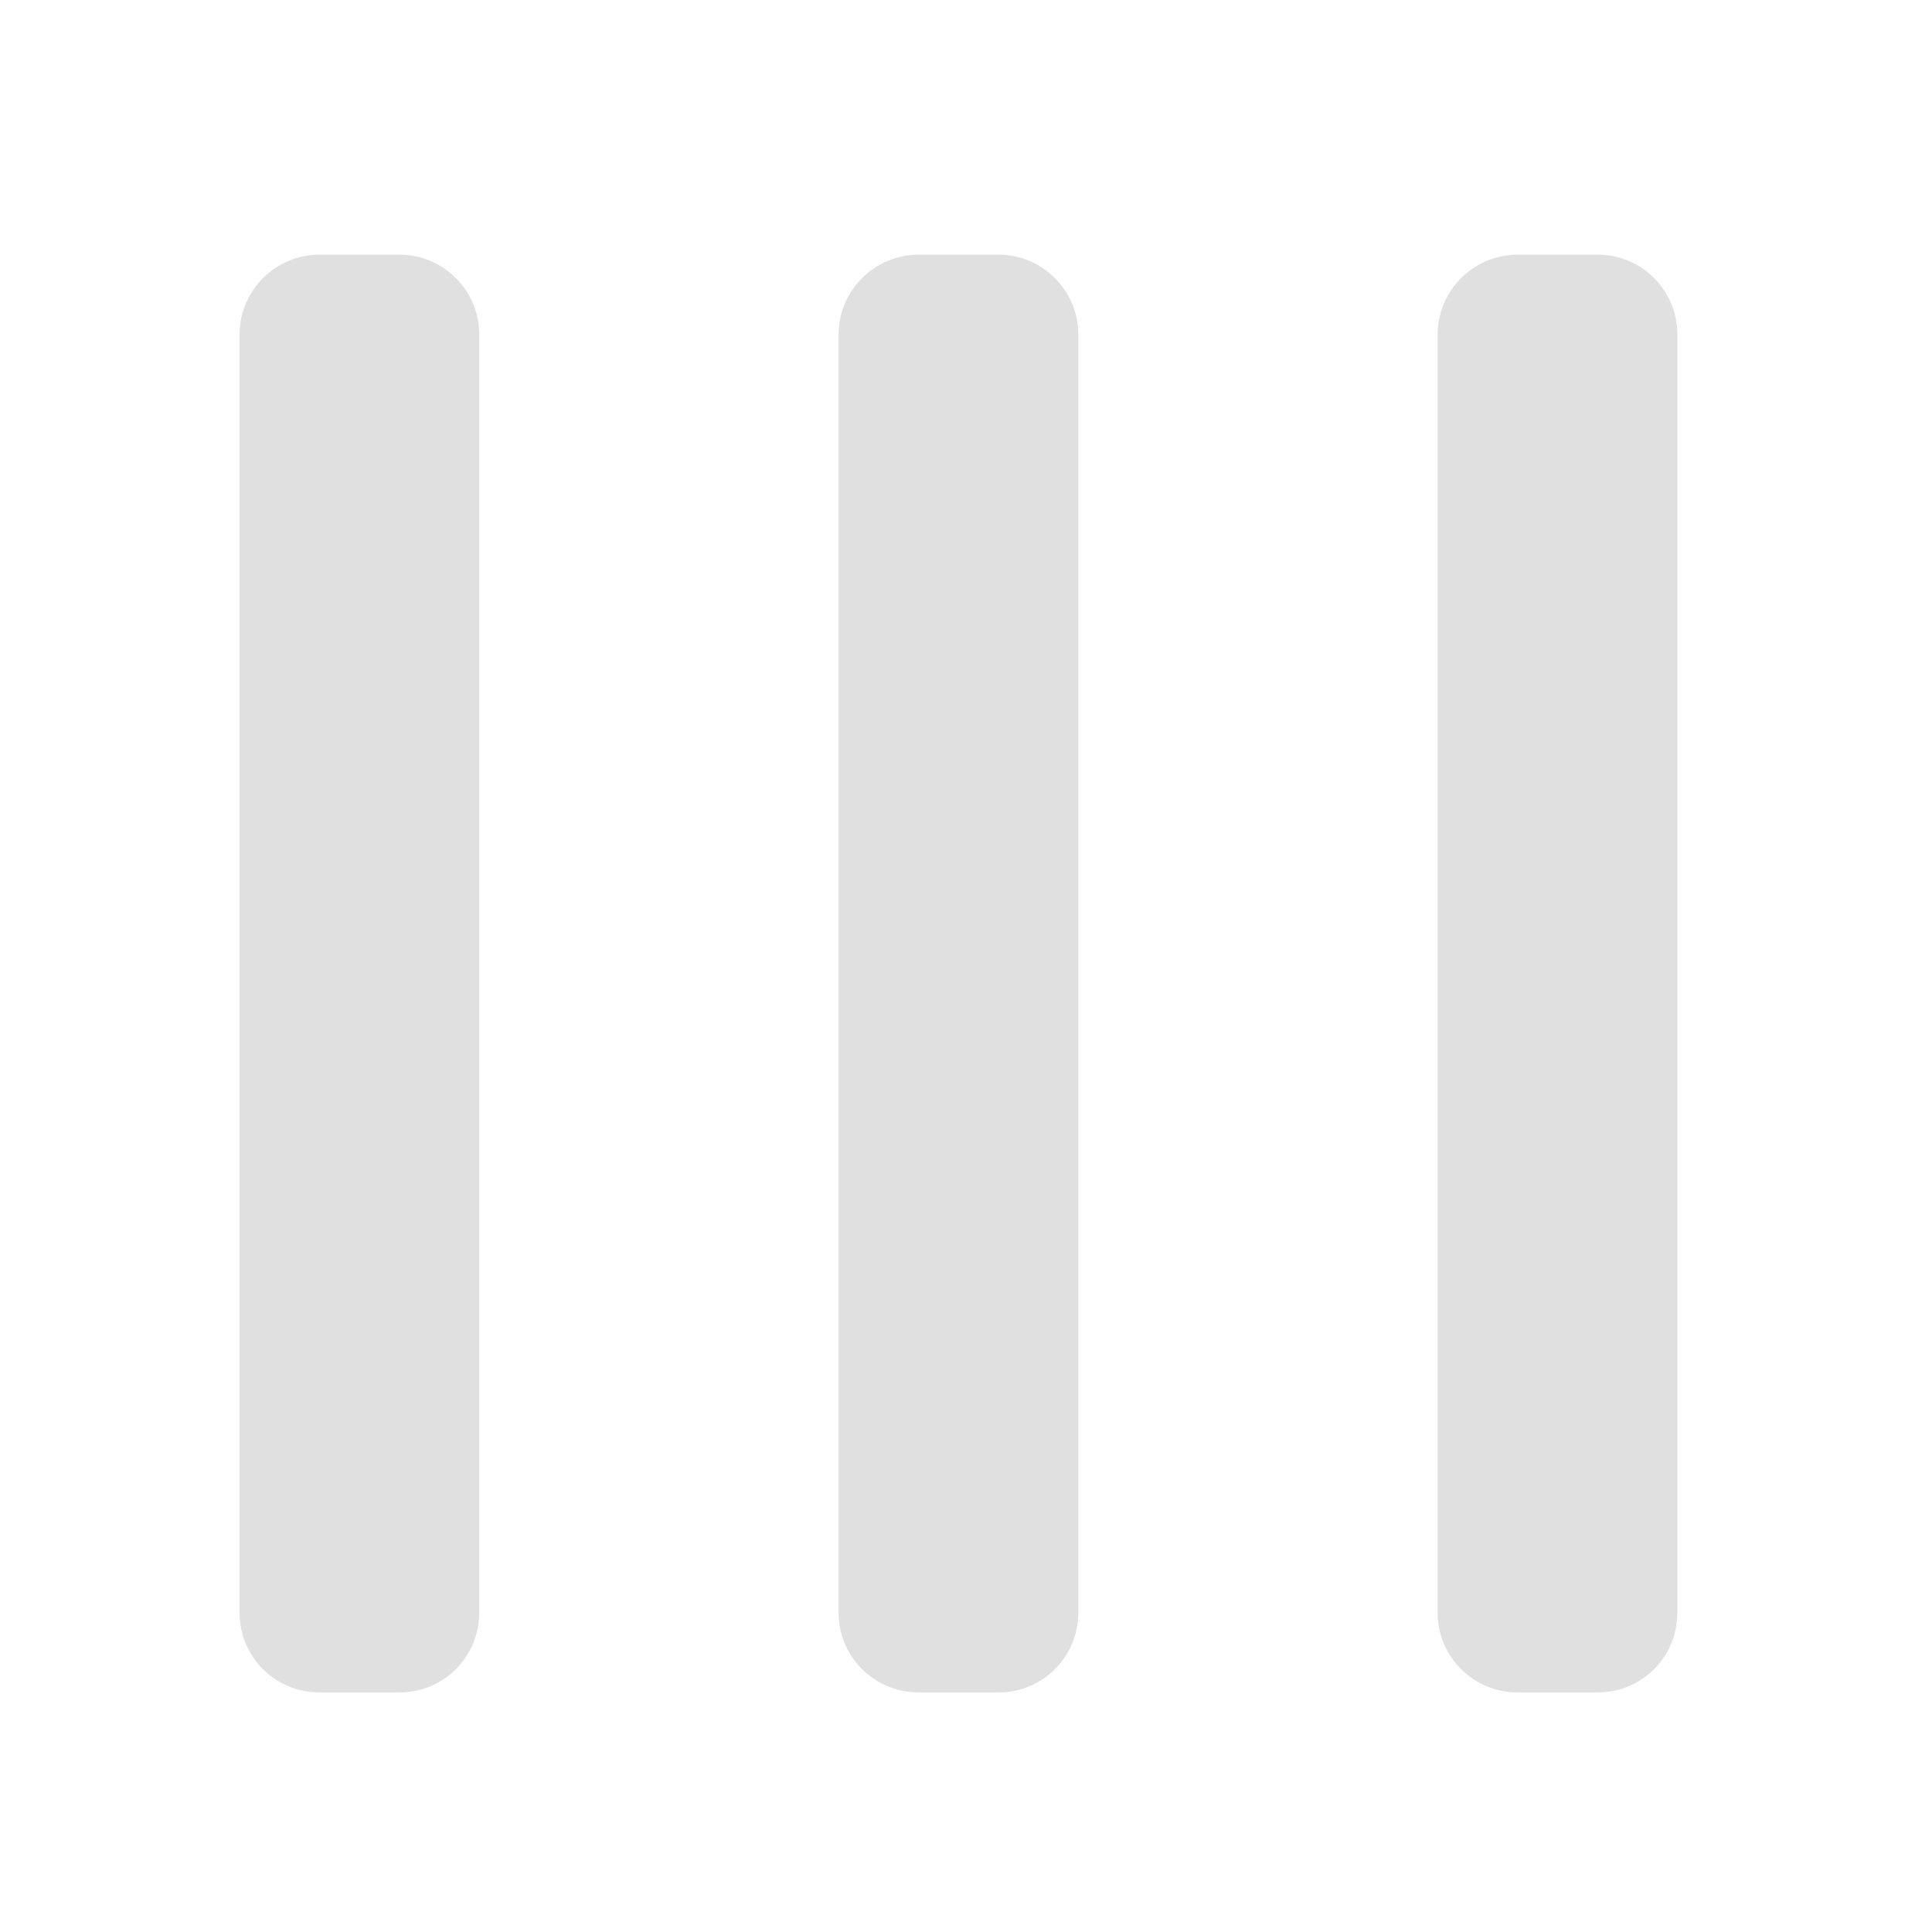
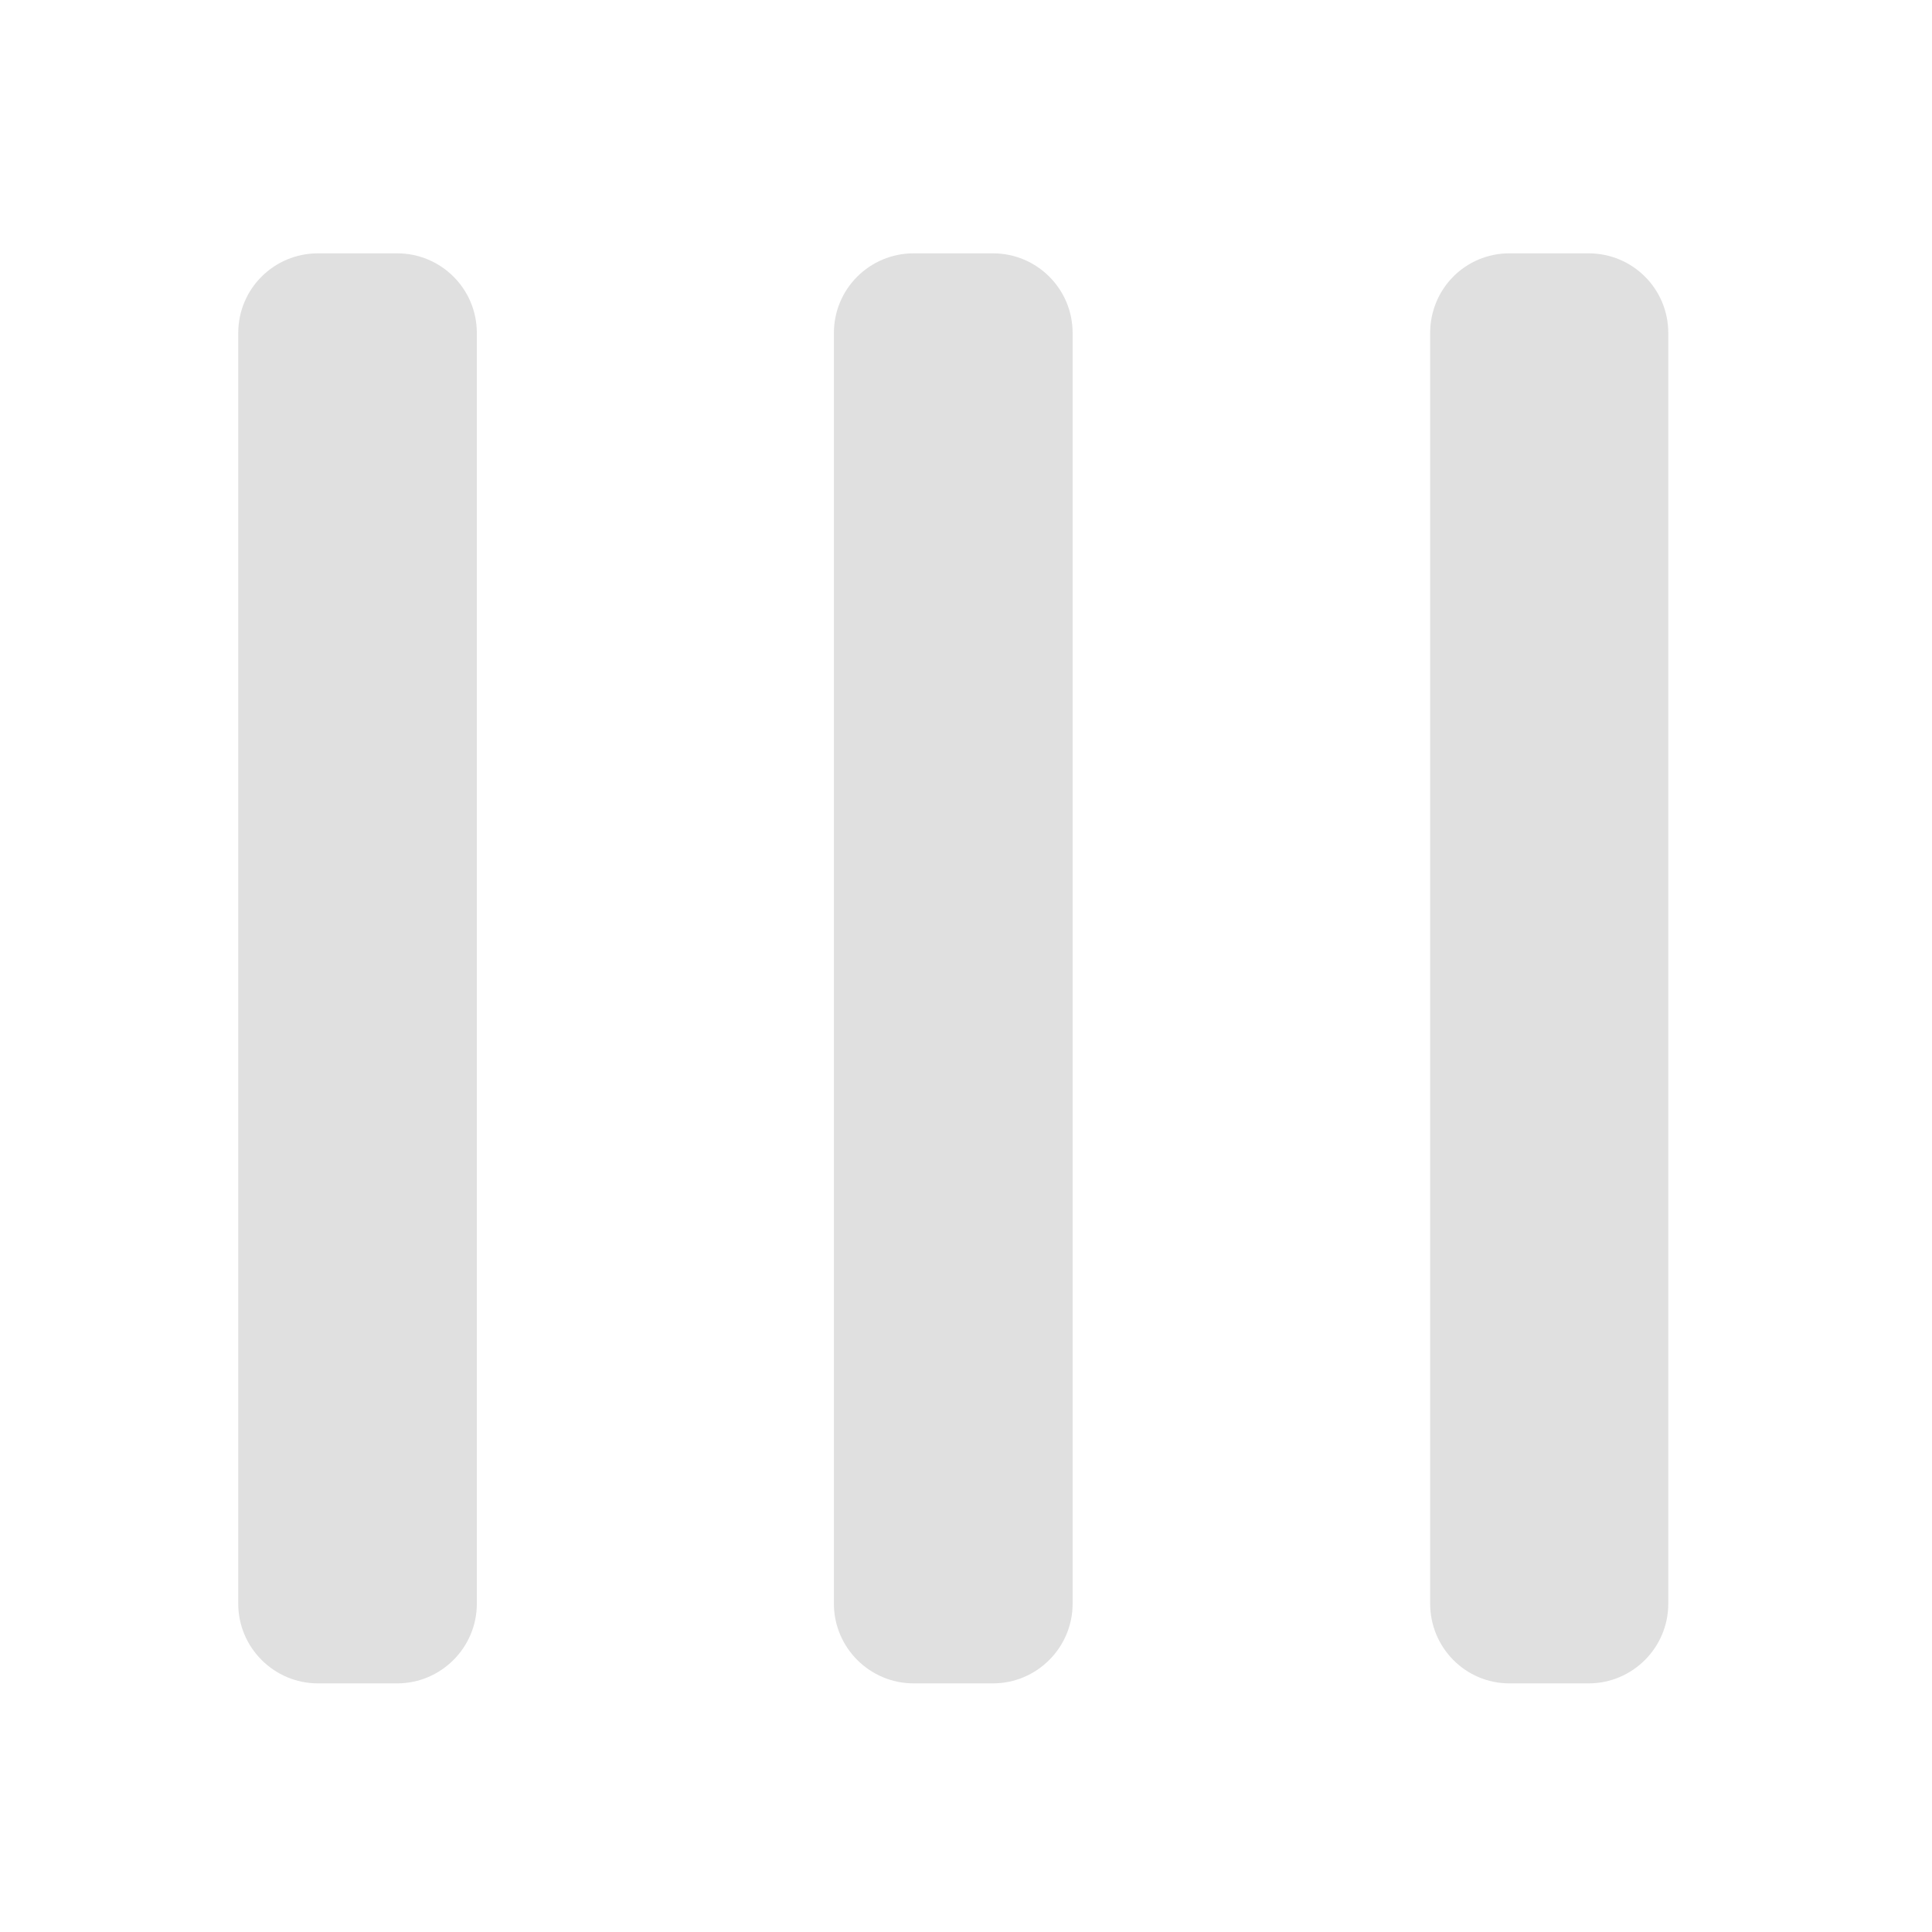
<svg xmlns="http://www.w3.org/2000/svg" width="16px" height="16px" viewBox="0 0 16 16" version="1.1">
  <g id="surface1">
-     <path style=" stroke:none;fill-rule:nonzero;fill:rgb(87.843%,87.843%,87.843%);fill-opacity:1;" d="M 8.93 2.77 L 8.93 13.355 C 8.93 13.723 8.633 14.016 8.27 14.016 L 7.609 14.016 C 7.242 14.016 6.945 13.723 6.945 13.355 L 6.945 2.77 C 6.945 2.406 7.242 2.109 7.609 2.109 L 8.27 2.109 C 8.633 2.109 8.93 2.406 8.93 2.77 Z M 8.93 2.77 " />
-     <path style=" stroke:none;fill-rule:nonzero;fill:rgb(87.843%,87.843%,87.843%);fill-opacity:1;" d="M 13.891 2.77 L 13.891 13.355 C 13.891 13.723 13.598 14.016 13.23 14.016 L 12.57 14.016 C 12.203 14.016 11.906 13.723 11.906 13.355 L 11.906 2.77 C 11.906 2.406 12.203 2.109 12.57 2.109 L 13.23 2.109 C 13.598 2.109 13.891 2.406 13.891 2.77 Z M 13.891 2.77 " />
-     <path style=" stroke:none;fill-rule:nonzero;fill:rgb(87.843%,87.843%,87.843%);fill-opacity:1;" d="M 3.969 2.77 L 3.969 13.355 C 3.969 13.723 3.672 14.016 3.309 14.016 L 2.645 14.016 C 2.281 14.016 1.984 13.723 1.984 13.355 L 1.984 2.77 C 1.984 2.406 2.281 2.109 2.645 2.109 L 3.309 2.109 C 3.672 2.109 3.969 2.406 3.969 2.77 Z M 3.969 2.77 " />
+     <path style=" stroke:none;fill-rule:nonzero;fill:rgb(87.843%,87.843%,87.843%);fill-opacity:1;" d="M 8.883 2.758 L 8.883 13.281 C 8.883 13.645 8.586 13.941 8.223 13.941 L 7.566 13.941 C 7.203 13.941 6.906 13.645 6.906 13.281 L 6.906 2.758 C 6.906 2.391 7.203 2.098 7.566 2.098 L 8.223 2.098 C 8.586 2.098 8.883 2.391 8.883 2.758 Z M 8.883 2.758 " />
+     <path style=" stroke:none;fill-rule:nonzero;fill:rgb(87.843%,87.843%,87.843%);fill-opacity:1;" d="M 13.816 2.758 L 13.816 13.281 C 13.816 13.645 13.52 13.941 13.156 13.941 L 12.5 13.941 C 12.137 13.941 11.844 13.645 11.844 13.281 L 11.844 2.758 C 11.844 2.391 12.137 2.098 12.5 2.098 L 13.156 2.098 C 13.52 2.098 13.816 2.391 13.816 2.758 Z M 13.816 2.758 " />
+     <path style=" stroke:none;fill-rule:nonzero;fill:rgb(87.843%,87.843%,87.843%);fill-opacity:1;" d="M 3.949 2.758 L 3.949 13.281 C 3.949 13.645 3.652 13.941 3.289 13.941 L 2.633 13.941 C 2.27 13.941 1.973 13.645 1.973 13.281 L 1.973 2.758 C 1.973 2.391 2.27 2.098 2.633 2.098 L 3.289 2.098 C 3.652 2.098 3.949 2.391 3.949 2.758 Z M 3.949 2.758 " />
  </g>
</svg>
